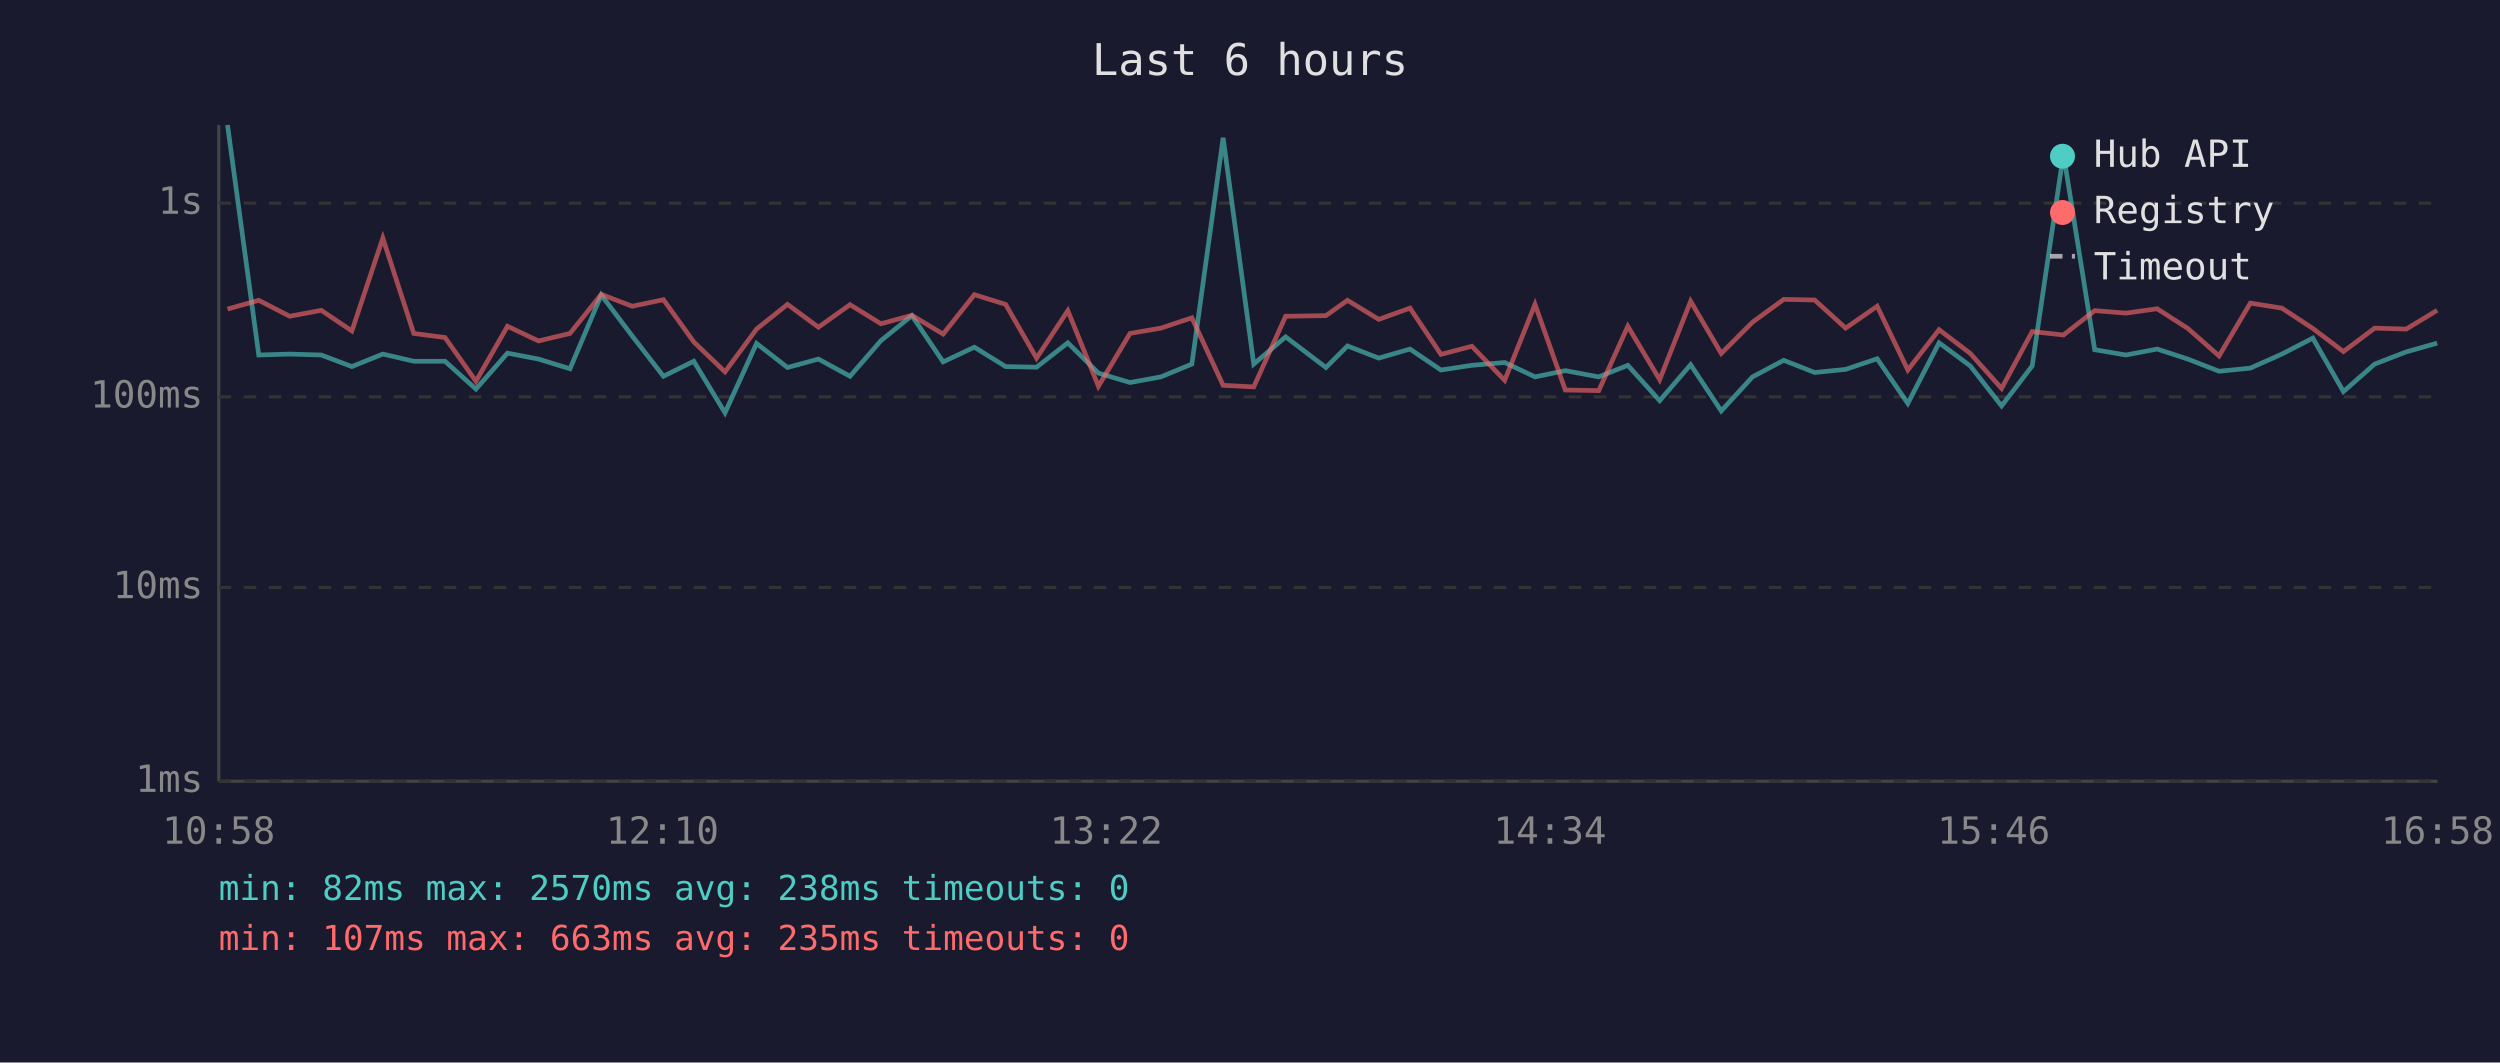
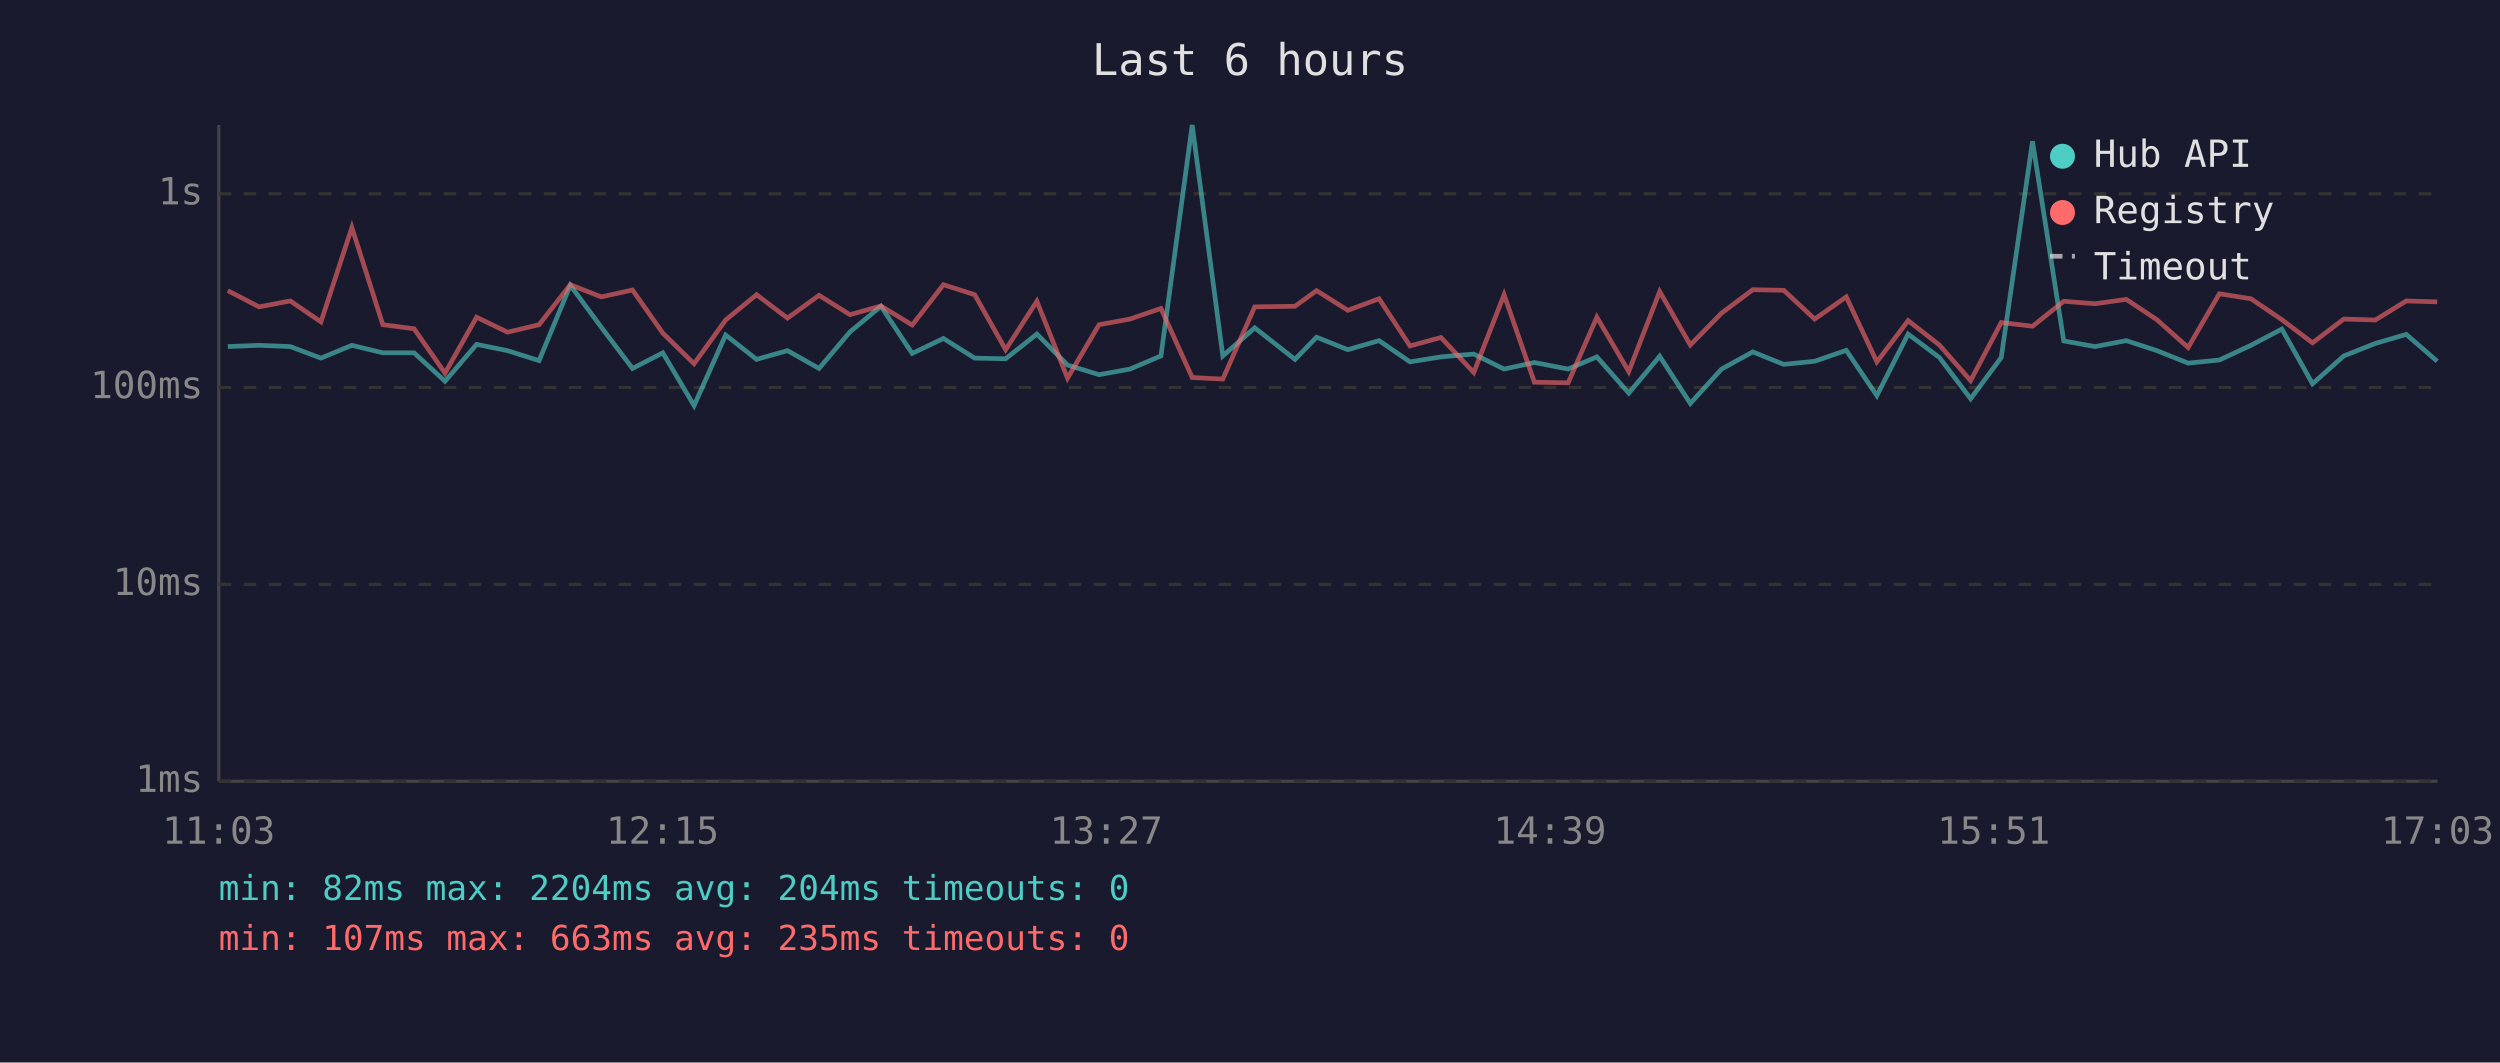
<svg xmlns="http://www.w3.org/2000/svg" viewBox="0 0 800 340" font-family="monospace" font-size="12">
  <rect width="800" height="340" fill="#1a1a2e" />
  <text x="400" y="24" fill="#e0e0e0" font-size="14" text-anchor="middle">Last 6 hours</text>
  <line x1="70" y1="40" x2="70" y2="250" stroke="#444" stroke-width="1" />
  <line x1="70" y1="250" x2="780" y2="250" stroke="#444" stroke-width="1" />
  <line x1="70" y1="250" x2="780" y2="250" stroke="#333" stroke-width="1" stroke-dasharray="4" />
  <text x="65" y="250" fill="#888" text-anchor="end" dominant-baseline="middle">1ms</text>
-   <line x1="70" y1="188" x2="780" y2="188" stroke="#333" stroke-width="1" stroke-dasharray="4" />
-   <text x="65" y="188" fill="#888" text-anchor="end" dominant-baseline="middle">10ms</text>
-   <line x1="70" y1="127" x2="780" y2="127" stroke="#333" stroke-width="1" stroke-dasharray="4" />
-   <text x="65" y="127" fill="#888" text-anchor="end" dominant-baseline="middle">100ms</text>
-   <line x1="70" y1="65" x2="780" y2="65" stroke="#333" stroke-width="1" stroke-dasharray="4" />
-   <text x="65" y="65" fill="#888" text-anchor="end" dominant-baseline="middle">1s</text>
-   <text x="70" y="270" fill="#888" text-anchor="middle">10:58</text>
-   <text x="212" y="270" fill="#888" text-anchor="middle">12:10</text>
-   <text x="354" y="270" fill="#888" text-anchor="middle">13:22</text>
-   <text x="496" y="270" fill="#888" text-anchor="middle">14:34</text>
-   <text x="638" y="270" fill="#888" text-anchor="middle">15:46</text>
-   <text x="780" y="270" fill="#888" text-anchor="middle">16:58</text>
-   <polyline points="72.8,40.0 82.8,113.6 92.7,113.3 102.8,113.6 112.6,117.3 122.5,113.3 132.4,115.6 142.4,115.6 152.3,124.5 162.4,113.0 172.3,114.9 182.4,118.0 192.4,94.4 202.3,107.5 212.3,120.4 222.0,115.6 232.0,132.1 242.1,109.9 252.0,117.6 261.9,114.9 272.0,120.4 281.9,109.0 291.8,101.0 301.8,115.8 311.8,111.1 321.8,117.3 331.7,117.5 341.7,109.7 351.5,119.4 361.6,122.4 371.5,120.6 381.4,116.5 391.4,44.1 401.2,116.5 411.4,107.8 424.3,117.6 431.2,110.7 441.2,114.6 451.2,111.7 461.1,118.4 471.0,116.9 481.5,116.0 491.2,120.6 500.9,118.6 511.6,120.6 520.9,116.9 531.1,128.2 541.0,116.7 550.8,131.5 560.8,120.6 570.8,115.3 580.7,119.2 590.6,118.2 600.7,114.8 610.5,129.1 620.5,109.7 630.5,117.1 640.5,129.9 650.3,117.1 660.3,49.2 670.3,111.9 680.3,113.6 690.3,111.7 700.1,114.9 710.1,118.8 720.1,117.8 730.2,113.3 740.1,108.2 749.9,125.3 759.9,116.5 770.0,112.6 779.9,109.8" fill="none" stroke="#4ecdc4" stroke-width="1.5" opacity="0.6" />
-   <polyline points="72.8,98.9 82.8,96.1 92.7,101.2 102.8,99.3 112.6,105.9 122.5,76.2 132.4,106.7 142.4,108.0 152.3,122.0 162.4,104.4 172.3,109.1 182.4,106.7 192.4,94.2 202.3,98.0 212.3,95.9 222.0,109.4 232.0,119.0 242.1,105.3 252.0,97.4 261.9,104.7 272.0,97.5 281.9,103.6 291.8,100.9 301.8,106.9 311.8,94.3 321.8,97.4 331.7,114.6 341.7,99.4 351.5,123.6 361.6,106.7 371.5,105.0 381.4,101.7 391.4,123.3 401.2,123.8 411.4,101.2 424.3,101.0 431.2,96.1 441.2,102.2 451.2,98.6 461.1,113.4 471.0,110.8 481.5,121.7 491.2,97.4 500.9,124.8 511.6,125.0 520.9,104.4 531.1,121.5 541.0,96.4 550.8,113.1 560.8,103.1 570.8,95.8 580.7,96.0 590.6,105.0 600.7,98.0 610.5,118.4 620.5,105.5 630.5,113.1 640.5,124.3 650.3,106.1 660.3,107.2 670.3,99.4 680.3,100.2 690.3,98.8 700.1,105.1 710.1,113.9 720.1,97.0 730.2,98.6 740.1,105.1 749.9,112.5 759.9,105.0 770.0,105.3 779.9,99.3" fill="none" stroke="#ff6b6b" stroke-width="1.5" opacity="0.6" />
+   <line x1="70" y1="187" x2="780" y2="187" stroke="#333" stroke-width="1" stroke-dasharray="4" />
+   <text x="65" y="187" fill="#888" text-anchor="end" dominant-baseline="middle">10ms</text>
+   <line x1="70" y1="124" x2="780" y2="124" stroke="#333" stroke-width="1" stroke-dasharray="4" />
+   <text x="65" y="124" fill="#888" text-anchor="end" dominant-baseline="middle">100ms</text>
+   <line x1="70" y1="62" x2="780" y2="62" stroke="#333" stroke-width="1" stroke-dasharray="4" />
+   <text x="65" y="62" fill="#888" text-anchor="end" dominant-baseline="middle">1s</text>
+   <text x="70" y="270" fill="#888" text-anchor="middle">11:03</text>
+   <text x="212" y="270" fill="#888" text-anchor="middle">12:15</text>
+   <text x="354" y="270" fill="#888" text-anchor="middle">13:27</text>
+   <text x="496" y="270" fill="#888" text-anchor="middle">14:39</text>
+   <text x="638" y="270" fill="#888" text-anchor="middle">15:51</text>
+   <text x="780" y="270" fill="#888" text-anchor="middle">17:03</text>
+   <polyline points="72.9,110.9 82.9,110.5 92.9,110.9 102.7,114.6 112.6,110.5 122.5,112.9 132.5,112.9 142.4,122.0 152.5,110.2 162.4,112.2 172.5,115.4 182.5,91.3 192.4,104.7 202.4,117.9 212.1,112.9 222.1,129.8 232.2,107.2 242.1,115.0 252.0,112.2 262.1,117.9 272.0,106.2 281.9,98.0 291.9,113.1 301.9,108.3 311.9,114.6 321.8,114.8 331.8,106.9 341.6,116.8 351.7,119.9 361.6,118.1 371.5,113.9 381.5,40.0 391.3,113.9 401.5,104.9 414.4,115.0 421.3,107.9 431.3,111.9 441.3,109.0 451.2,115.8 461.1,114.2 471.6,113.3 481.3,118.1 491.0,116.0 501.8,118.1 511.0,114.2 521.2,125.8 531.1,114.0 540.9,129.1 550.9,118.1 560.9,112.6 570.8,116.6 580.7,115.6 590.8,112.1 600.6,126.6 610.6,106.9 620.6,114.4 630.6,127.6 640.4,114.4 650.4,45.2 660.4,109.1 670.4,110.9 680.4,109.0 690.2,112.2 700.2,116.2 710.2,115.2 720.3,110.5 730.2,105.3 740.0,122.8 750.0,113.9 760.1,109.9 770.0,107.0 779.9,115.6" fill="none" stroke="#4ecdc4" stroke-width="1.5" opacity="0.6" />
+   <polyline points="72.9,93.0 82.9,98.2 92.9,96.3 102.7,103.0 112.6,72.8 122.5,103.9 132.5,105.2 142.4,119.4 152.5,101.5 162.4,106.3 172.5,103.9 182.5,91.1 192.4,95.0 202.4,92.8 212.1,106.6 222.1,116.4 232.2,102.4 242.1,94.3 252.0,101.8 262.1,94.5 272.0,100.7 281.9,97.9 291.9,104.0 301.9,91.1 311.9,94.3 321.8,111.9 331.8,96.4 341.6,121.0 351.7,103.9 361.6,102.1 371.5,98.7 381.5,120.8 391.3,121.3 401.5,98.2 414.4,98.0 421.3,93.0 431.3,99.3 441.3,95.6 451.2,110.7 461.1,108.0 471.6,119.2 481.3,94.3 491.0,122.3 501.8,122.5 511.0,101.5 521.2,118.9 531.1,93.3 540.9,110.4 550.9,100.2 560.9,92.7 570.8,92.9 580.7,102.1 590.8,95.0 600.6,115.8 610.6,102.6 620.6,110.4 630.6,121.8 640.4,103.2 650.4,104.4 660.4,96.4 670.4,97.2 680.4,95.8 690.2,102.3 700.2,111.2 710.2,94.0 720.3,95.6 730.2,102.3 740.0,109.7 750.0,102.1 760.1,102.4 770.0,96.3 779.9,96.6" fill="none" stroke="#ff6b6b" stroke-width="1.5" opacity="0.6" />
  <circle cx="660" cy="50" r="4" fill="#4ecdc4" />
  <text x="670" y="50" fill="#e0e0e0" dominant-baseline="middle">Hub API</text>
  <circle cx="660" cy="68" r="4" fill="#ff6b6b" />
  <text x="670" y="68" fill="#e0e0e0" dominant-baseline="middle">Registry</text>
  <line x1="656" y1="82" x2="664" y2="82" stroke="#e0e0e0" stroke-width="1.5" stroke-dasharray="4,3" opacity="0.7" />
  <text x="670" y="86" fill="#e0e0e0" dominant-baseline="middle">Timeout</text>
-   <text x="70" y="288" fill="#4ecdc4" font-size="11">min: 82ms  max: 2570ms  avg: 238ms  timeouts: 0</text>
+   <text x="70" y="288" fill="#4ecdc4" font-size="11">min: 82ms  max: 2204ms  avg: 204ms  timeouts: 0</text>
  <text x="70" y="304" fill="#ff6b6b" font-size="11">min: 107ms  max: 663ms  avg: 235ms  timeouts: 0</text>
</svg>
